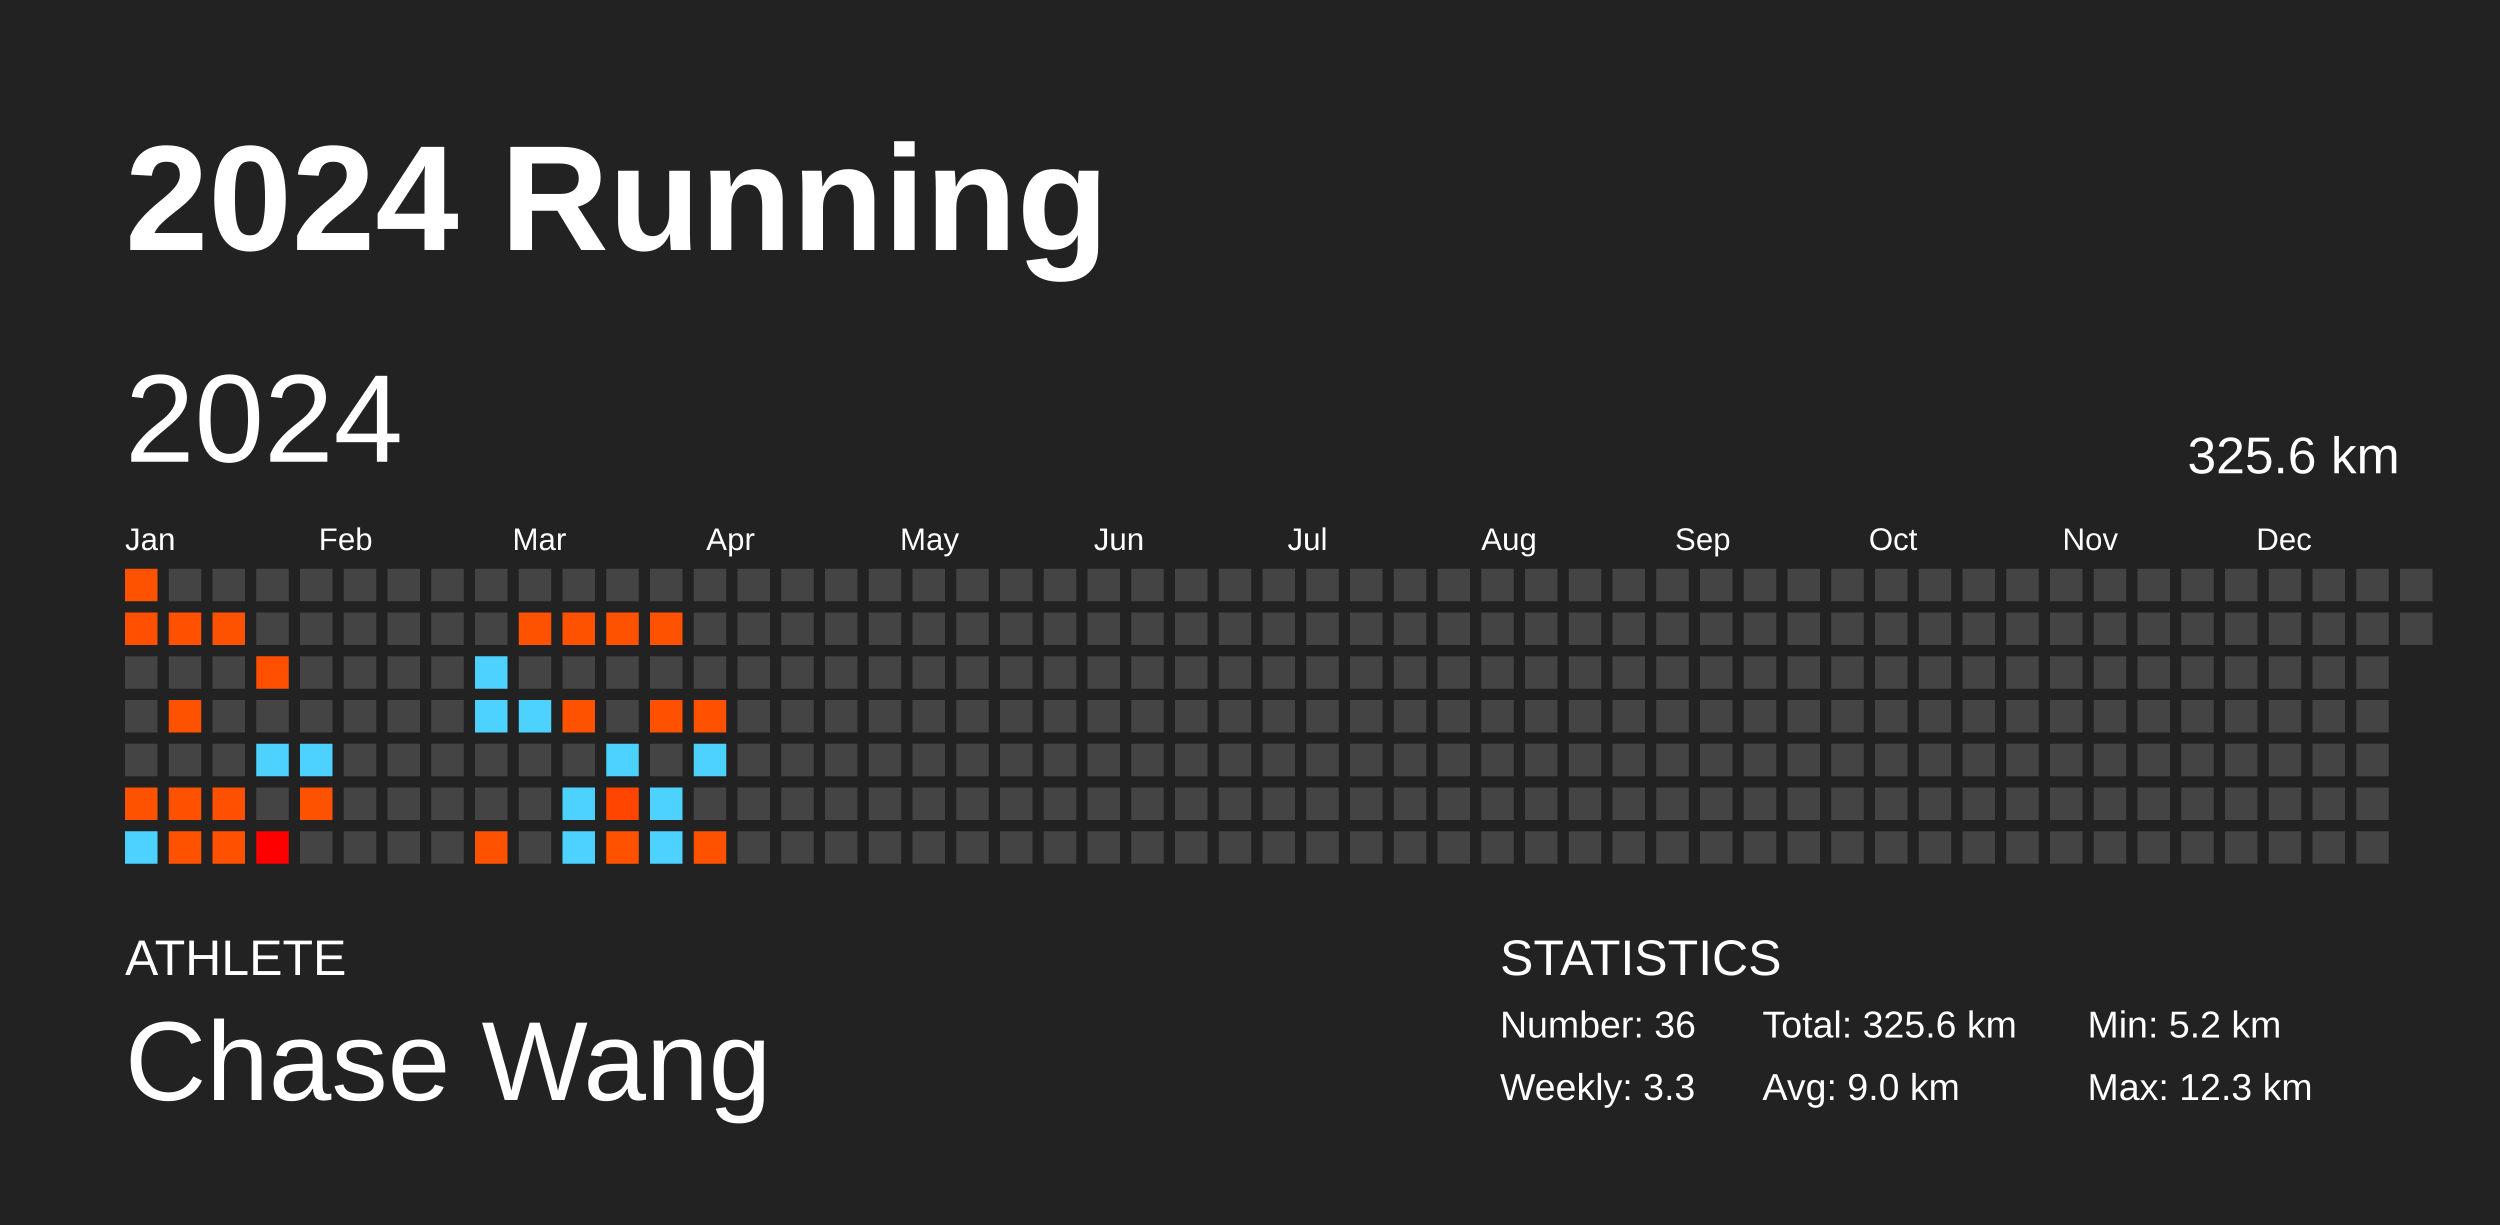
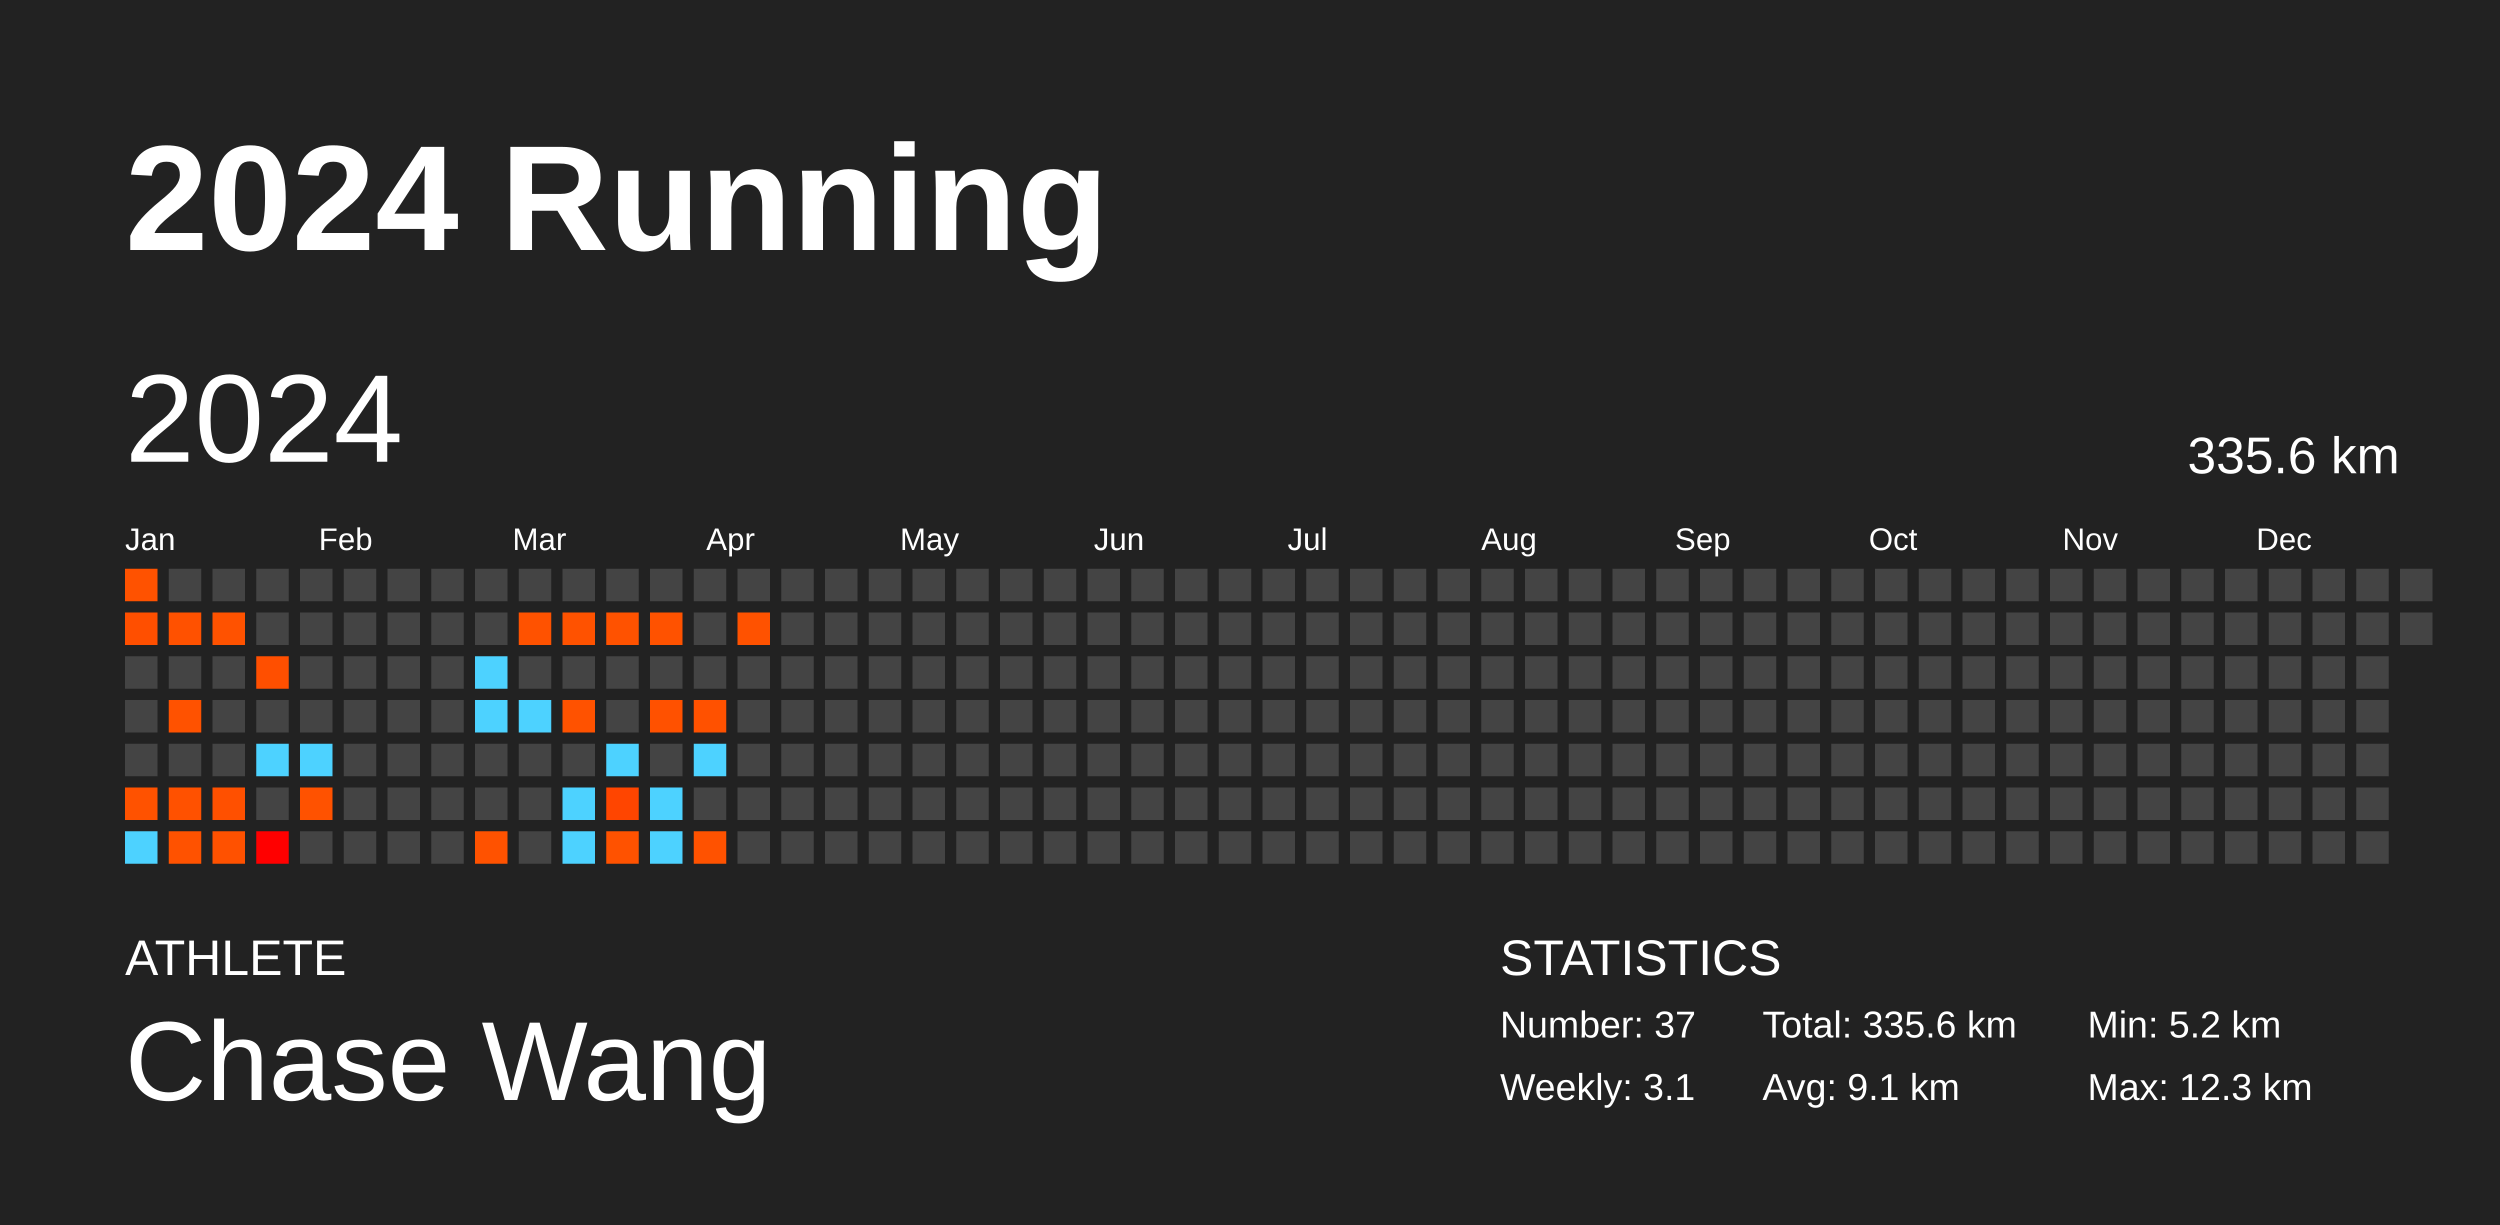
<svg xmlns="http://www.w3.org/2000/svg" baseProfile="full" height="98mm" version="1.1" viewBox="0,0,200,98" width="200mm">
  <defs />
  <rect fill="#222222" height="98" width="200" x="0" y="0" />
  <text fill="#FFFFFF" style="font-size:12px; font-family:Arial; font-weight:bold;" x="10" y="20">2024 Running</text>
  <text fill="#FFFFFF" style="font-size:4px; font-family:Arial" x="10" y="78">ATHLETE</text>
  <text fill="#FFFFFF" style="font-size:9px; font-family:Arial" x="10" y="88">Chase Wang</text>
  <text fill="#FFFFFF" style="font-size:4px; font-family:Arial" x="120" y="78">STATISTICS</text>
-   <text fill="#FFFFFF" style="font-size:3px; font-family:Arial" x="120" y="83">Number: 36</text>
-   <text fill="#FFFFFF" style="font-size:3px; font-family:Arial" x="120" y="88">Weekly: 3.3</text>
-   <text fill="#FFFFFF" style="font-size:3px; font-family:Arial" x="141" y="83">Total: 325.6 km</text>
-   <text fill="#FFFFFF" style="font-size:3px; font-family:Arial" x="141" y="88">Avg: 9.0 km</text>
+   <text fill="#FFFFFF" style="font-size:3px; font-family:Arial" x="120" y="83">Number: 37</text>
+   <text fill="#FFFFFF" style="font-size:3px; font-family:Arial" x="120" y="88">Weekly: 3.1</text>
+   <text fill="#FFFFFF" style="font-size:3px; font-family:Arial" x="141" y="83">Total: 335.6 km</text>
+   <text fill="#FFFFFF" style="font-size:3px; font-family:Arial" x="141" y="88">Avg: 9.1 km</text>
  <text fill="#FFFFFF" style="font-size:3px; font-family:Arial" x="167" y="83">Min: 5.2 km</text>
  <text fill="#FFFFFF" style="font-size:3px; font-family:Arial" x="167" y="88">Max: 12.3 km</text>
  <text dominant-baseline="hanging" fill="#FFFFFF" style="font-size:10.0px; font-family:Arial;" x="10" y="30">2024</text>
-   <text dominant-baseline="hanging" fill="#FFFFFF" style="font-size:4.125px; font-family:Arial;" x="175" y="35">325.6 km</text>
+   <text dominant-baseline="hanging" fill="#FFFFFF" style="font-size:4.125px; font-family:Arial;" x="175" y="35">335.6 km</text>
  <text fill="#FFFFFF" style="font-size:2.5px; font-family:Arial" x="10.0" y="44">Jan</text>
  <text fill="#FFFFFF" style="font-size:2.5px; font-family:Arial" x="25.5" y="44">Feb</text>
  <text fill="#FFFFFF" style="font-size:2.5px; font-family:Arial" x="41.0" y="44">Mar</text>
  <text fill="#FFFFFF" style="font-size:2.5px; font-family:Arial" x="56.5" y="44">Apr</text>
  <text fill="#FFFFFF" style="font-size:2.5px; font-family:Arial" x="72.0" y="44">May</text>
  <text fill="#FFFFFF" style="font-size:2.5px; font-family:Arial" x="87.5" y="44">Jun</text>
  <text fill="#FFFFFF" style="font-size:2.5px; font-family:Arial" x="103.0" y="44">Jul</text>
  <text fill="#FFFFFF" style="font-size:2.5px; font-family:Arial" x="118.5" y="44">Aug</text>
  <text fill="#FFFFFF" style="font-size:2.5px; font-family:Arial" x="134.0" y="44">Sep</text>
  <text fill="#FFFFFF" style="font-size:2.5px; font-family:Arial" x="149.5" y="44">Oct</text>
  <text fill="#FFFFFF" style="font-size:2.5px; font-family:Arial" x="165.0" y="44">Nov</text>
  <text fill="#FFFFFF" style="font-size:2.5px; font-family:Arial" x="180.5" y="44">Dec</text>
  <rect fill="#ff5200" height="2.6" width="2.6" x="10.0" y="45.5" />
  <rect fill="#ff4f00" height="2.6" width="2.6" x="10.0" y="49.0" />
  <rect fill="#444444" height="2.6" width="2.6" x="10.0" y="52.5" />
  <rect fill="#444444" height="2.6" width="2.6" x="10.0" y="56.0" />
  <rect fill="#444444" height="2.6" width="2.6" x="10.0" y="59.5" />
  <rect fill="#ff5200" height="2.6" width="2.6" x="10.0" y="63.0" />
  <rect fill="#4dd2ff" height="2.6" width="2.6" x="10.0" y="66.5" />
  <rect fill="#444444" height="2.6" width="2.6" x="13.5" y="45.5" />
  <rect fill="#ff5100" height="2.6" width="2.6" x="13.5" y="49.0" />
  <rect fill="#444444" height="2.6" width="2.6" x="13.5" y="52.5" />
  <rect fill="#ff5200" height="2.6" width="2.6" x="13.5" y="56.0" />
  <rect fill="#444444" height="2.6" width="2.6" x="13.5" y="59.5" />
  <rect fill="#ff5100" height="2.6" width="2.6" x="13.5" y="63.0" />
  <rect fill="#ff5200" height="2.6" width="2.6" x="13.5" y="66.5" />
  <rect fill="#444444" height="2.6" width="2.6" x="17.0" y="45.5" />
  <rect fill="#ff5200" height="2.6" width="2.6" x="17.0" y="49.0" />
  <rect fill="#444444" height="2.6" width="2.6" x="17.0" y="52.5" />
  <rect fill="#444444" height="2.6" width="2.6" x="17.0" y="56.0" />
  <rect fill="#444444" height="2.6" width="2.6" x="17.0" y="59.5" />
  <rect fill="#ff5000" height="2.6" width="2.6" x="17.0" y="63.0" />
  <rect fill="#ff5100" height="2.6" width="2.6" x="17.0" y="66.5" />
  <rect fill="#444444" height="2.6" width="2.6" x="20.5" y="45.5" />
  <rect fill="#444444" height="2.6" width="2.6" x="20.5" y="49.0" />
  <rect fill="#ff4f00" height="2.6" width="2.6" x="20.5" y="52.5" />
  <rect fill="#444444" height="2.6" width="2.6" x="20.5" y="56.0" />
  <rect fill="#4dd2ff" height="2.6" width="2.6" x="20.5" y="59.5" />
  <rect fill="#444444" height="2.6" width="2.6" x="20.5" y="63.0" />
  <rect fill="#ff0000" height="2.6" width="2.6" x="20.5" y="66.5" />
  <rect fill="#444444" height="2.6" width="2.6" x="24.0" y="45.5" />
  <rect fill="#444444" height="2.6" width="2.6" x="24.0" y="49.0" />
  <rect fill="#444444" height="2.6" width="2.6" x="24.0" y="52.5" />
  <rect fill="#444444" height="2.6" width="2.6" x="24.0" y="56.0" />
  <rect fill="#4dd2ff" height="2.6" width="2.6" x="24.0" y="59.5" />
  <rect fill="#ff5200" height="2.6" width="2.6" x="24.0" y="63.0" />
  <rect fill="#444444" height="2.6" width="2.6" x="24.0" y="66.5" />
  <rect fill="#444444" height="2.6" width="2.6" x="27.5" y="45.5" />
  <rect fill="#444444" height="2.6" width="2.6" x="27.5" y="49.0" />
  <rect fill="#444444" height="2.6" width="2.6" x="27.5" y="52.5" />
  <rect fill="#444444" height="2.6" width="2.6" x="27.5" y="56.0" />
  <rect fill="#444444" height="2.6" width="2.6" x="27.5" y="59.5" />
  <rect fill="#444444" height="2.6" width="2.6" x="27.5" y="63.0" />
  <rect fill="#444444" height="2.6" width="2.6" x="27.5" y="66.5" />
  <rect fill="#444444" height="2.6" width="2.6" x="31.0" y="45.5" />
  <rect fill="#444444" height="2.6" width="2.6" x="31.0" y="49.0" />
  <rect fill="#444444" height="2.6" width="2.6" x="31.0" y="52.5" />
  <rect fill="#444444" height="2.6" width="2.6" x="31.0" y="56.0" />
  <rect fill="#444444" height="2.6" width="2.6" x="31.0" y="59.5" />
  <rect fill="#444444" height="2.6" width="2.6" x="31.0" y="63.0" />
  <rect fill="#444444" height="2.6" width="2.6" x="31.0" y="66.5" />
  <rect fill="#444444" height="2.6" width="2.6" x="34.5" y="45.5" />
  <rect fill="#444444" height="2.6" width="2.6" x="34.5" y="49.0" />
  <rect fill="#444444" height="2.6" width="2.6" x="34.5" y="52.5" />
  <rect fill="#444444" height="2.6" width="2.6" x="34.5" y="56.0" />
  <rect fill="#444444" height="2.6" width="2.6" x="34.5" y="59.5" />
  <rect fill="#444444" height="2.6" width="2.6" x="34.5" y="63.0" />
  <rect fill="#444444" height="2.6" width="2.6" x="34.5" y="66.5" />
  <rect fill="#444444" height="2.6" width="2.6" x="38.0" y="45.5" />
  <rect fill="#444444" height="2.6" width="2.6" x="38.0" y="49.0" />
  <rect fill="#4dd2ff" height="2.6" width="2.6" x="38.0" y="52.5" />
  <rect fill="#4dd2ff" height="2.6" width="2.6" x="38.0" y="56.0" />
  <rect fill="#444444" height="2.6" width="2.6" x="38.0" y="59.5" />
  <rect fill="#444444" height="2.6" width="2.6" x="38.0" y="63.0" />
  <rect fill="#ff5200" height="2.6" width="2.6" x="38.0" y="66.5" />
  <rect fill="#444444" height="2.6" width="2.6" x="41.5" y="45.5" />
  <rect fill="#ff5200" height="2.6" width="2.6" x="41.5" y="49.0" />
  <rect fill="#444444" height="2.6" width="2.6" x="41.5" y="52.5" />
  <rect fill="#4dd2ff" height="2.6" width="2.6" x="41.5" y="56.0" />
  <rect fill="#444444" height="2.6" width="2.6" x="41.5" y="59.5" />
  <rect fill="#444444" height="2.6" width="2.6" x="41.5" y="63.0" />
  <rect fill="#444444" height="2.6" width="2.6" x="41.5" y="66.5" />
  <rect fill="#444444" height="2.6" width="2.6" x="45.0" y="45.5" />
  <rect fill="#ff5200" height="2.6" width="2.6" x="45.0" y="49.0" />
  <rect fill="#444444" height="2.6" width="2.6" x="45.0" y="52.5" />
  <rect fill="#ff5200" height="2.6" width="2.6" x="45.0" y="56.0" />
  <rect fill="#444444" height="2.6" width="2.6" x="45.0" y="59.5" />
  <rect fill="#4dd2ff" height="2.6" width="2.6" x="45.0" y="63.0" />
  <rect fill="#4dd2ff" height="2.6" width="2.6" x="45.0" y="66.5" />
  <rect fill="#444444" height="2.6" width="2.6" x="48.5" y="45.5" />
  <rect fill="#ff5200" height="2.6" width="2.6" x="48.5" y="49.0" />
  <rect fill="#444444" height="2.6" width="2.6" x="48.5" y="52.5" />
  <rect fill="#444444" height="2.6" width="2.6" x="48.5" y="56.0" />
  <rect fill="#4dd2ff" height="2.6" width="2.6" x="48.5" y="59.5" />
  <rect fill="#ff4500" height="2.6" width="2.6" x="48.5" y="63.0" />
  <rect fill="#ff5200" height="2.6" width="2.6" x="48.5" y="66.5" />
  <rect fill="#444444" height="2.6" width="2.6" x="52.0" y="45.5" />
  <rect fill="#ff5200" height="2.6" width="2.6" x="52.0" y="49.0" />
  <rect fill="#444444" height="2.6" width="2.6" x="52.0" y="52.5" />
  <rect fill="#ff5100" height="2.6" width="2.6" x="52.0" y="56.0" />
  <rect fill="#444444" height="2.6" width="2.6" x="52.0" y="59.5" />
  <rect fill="#4dd2ff" height="2.6" width="2.6" x="52.0" y="63.0" />
  <rect fill="#4dd2ff" height="2.6" width="2.6" x="52.0" y="66.5" />
  <rect fill="#444444" height="2.6" width="2.6" x="55.5" y="45.5" />
  <rect fill="#444444" height="2.6" width="2.6" x="55.5" y="49.0" />
  <rect fill="#444444" height="2.6" width="2.6" x="55.5" y="52.5" />
  <rect fill="#ff5100" height="2.6" width="2.6" x="55.5" y="56.0" />
  <rect fill="#4dd2ff" height="2.6" width="2.6" x="55.5" y="59.5" />
  <rect fill="#444444" height="2.6" width="2.6" x="55.5" y="63.0" />
  <rect fill="#ff5200" height="2.6" width="2.6" x="55.5" y="66.5" />
  <rect fill="#444444" height="2.6" width="2.6" x="59.0" y="45.5" />
-   <rect fill="#444444" height="2.6" width="2.6" x="59.0" y="49.0" />
+   <rect fill="#ff5200" height="2.6" width="2.6" x="59.0" y="49.0" />
  <rect fill="#444444" height="2.6" width="2.6" x="59.0" y="52.5" />
  <rect fill="#444444" height="2.6" width="2.6" x="59.0" y="56.0" />
  <rect fill="#444444" height="2.6" width="2.6" x="59.0" y="59.5" />
  <rect fill="#444444" height="2.6" width="2.6" x="59.0" y="63.0" />
  <rect fill="#444444" height="2.6" width="2.6" x="59.0" y="66.5" />
  <rect fill="#444444" height="2.6" width="2.6" x="62.5" y="45.5" />
  <rect fill="#444444" height="2.6" width="2.6" x="62.5" y="49.0" />
  <rect fill="#444444" height="2.6" width="2.6" x="62.5" y="52.5" />
  <rect fill="#444444" height="2.6" width="2.6" x="62.5" y="56.0" />
  <rect fill="#444444" height="2.6" width="2.6" x="62.5" y="59.5" />
  <rect fill="#444444" height="2.6" width="2.6" x="62.5" y="63.0" />
  <rect fill="#444444" height="2.6" width="2.6" x="62.5" y="66.5" />
  <rect fill="#444444" height="2.6" width="2.6" x="66.0" y="45.5" />
  <rect fill="#444444" height="2.6" width="2.6" x="66.0" y="49.0" />
  <rect fill="#444444" height="2.6" width="2.6" x="66.0" y="52.5" />
  <rect fill="#444444" height="2.6" width="2.6" x="66.0" y="56.0" />
  <rect fill="#444444" height="2.6" width="2.6" x="66.0" y="59.5" />
  <rect fill="#444444" height="2.6" width="2.6" x="66.0" y="63.0" />
  <rect fill="#444444" height="2.6" width="2.6" x="66.0" y="66.5" />
  <rect fill="#444444" height="2.6" width="2.6" x="69.5" y="45.5" />
  <rect fill="#444444" height="2.6" width="2.6" x="69.5" y="49.0" />
  <rect fill="#444444" height="2.6" width="2.6" x="69.5" y="52.5" />
  <rect fill="#444444" height="2.6" width="2.6" x="69.5" y="56.0" />
  <rect fill="#444444" height="2.6" width="2.6" x="69.5" y="59.5" />
  <rect fill="#444444" height="2.6" width="2.6" x="69.5" y="63.0" />
  <rect fill="#444444" height="2.6" width="2.6" x="69.5" y="66.5" />
  <rect fill="#444444" height="2.6" width="2.6" x="73.0" y="45.5" />
  <rect fill="#444444" height="2.6" width="2.6" x="73.0" y="49.0" />
  <rect fill="#444444" height="2.6" width="2.6" x="73.0" y="52.5" />
  <rect fill="#444444" height="2.6" width="2.6" x="73.0" y="56.0" />
  <rect fill="#444444" height="2.6" width="2.6" x="73.0" y="59.5" />
  <rect fill="#444444" height="2.6" width="2.6" x="73.0" y="63.0" />
  <rect fill="#444444" height="2.6" width="2.6" x="73.0" y="66.5" />
  <rect fill="#444444" height="2.6" width="2.6" x="76.5" y="45.5" />
  <rect fill="#444444" height="2.6" width="2.6" x="76.5" y="49.0" />
  <rect fill="#444444" height="2.6" width="2.6" x="76.5" y="52.5" />
  <rect fill="#444444" height="2.6" width="2.6" x="76.5" y="56.0" />
  <rect fill="#444444" height="2.6" width="2.6" x="76.5" y="59.5" />
  <rect fill="#444444" height="2.6" width="2.6" x="76.5" y="63.0" />
  <rect fill="#444444" height="2.6" width="2.6" x="76.5" y="66.5" />
  <rect fill="#444444" height="2.6" width="2.6" x="80.0" y="45.5" />
  <rect fill="#444444" height="2.6" width="2.6" x="80.0" y="49.0" />
  <rect fill="#444444" height="2.6" width="2.6" x="80.0" y="52.5" />
  <rect fill="#444444" height="2.6" width="2.6" x="80.0" y="56.0" />
  <rect fill="#444444" height="2.6" width="2.6" x="80.0" y="59.5" />
  <rect fill="#444444" height="2.6" width="2.6" x="80.0" y="63.0" />
  <rect fill="#444444" height="2.6" width="2.6" x="80.0" y="66.5" />
  <rect fill="#444444" height="2.6" width="2.6" x="83.5" y="45.5" />
  <rect fill="#444444" height="2.6" width="2.6" x="83.5" y="49.0" />
  <rect fill="#444444" height="2.6" width="2.6" x="83.5" y="52.5" />
  <rect fill="#444444" height="2.6" width="2.6" x="83.5" y="56.0" />
  <rect fill="#444444" height="2.6" width="2.6" x="83.5" y="59.5" />
  <rect fill="#444444" height="2.6" width="2.6" x="83.5" y="63.0" />
  <rect fill="#444444" height="2.6" width="2.6" x="83.5" y="66.5" />
  <rect fill="#444444" height="2.6" width="2.6" x="87.0" y="45.5" />
  <rect fill="#444444" height="2.6" width="2.6" x="87.0" y="49.0" />
  <rect fill="#444444" height="2.6" width="2.6" x="87.0" y="52.5" />
  <rect fill="#444444" height="2.6" width="2.6" x="87.0" y="56.0" />
  <rect fill="#444444" height="2.6" width="2.6" x="87.0" y="59.5" />
  <rect fill="#444444" height="2.6" width="2.6" x="87.0" y="63.0" />
  <rect fill="#444444" height="2.6" width="2.6" x="87.0" y="66.5" />
  <rect fill="#444444" height="2.6" width="2.6" x="90.5" y="45.5" />
  <rect fill="#444444" height="2.6" width="2.6" x="90.5" y="49.0" />
  <rect fill="#444444" height="2.6" width="2.6" x="90.5" y="52.5" />
  <rect fill="#444444" height="2.6" width="2.6" x="90.5" y="56.0" />
  <rect fill="#444444" height="2.6" width="2.6" x="90.5" y="59.5" />
  <rect fill="#444444" height="2.6" width="2.6" x="90.5" y="63.0" />
  <rect fill="#444444" height="2.6" width="2.6" x="90.5" y="66.5" />
  <rect fill="#444444" height="2.6" width="2.6" x="94.0" y="45.5" />
  <rect fill="#444444" height="2.6" width="2.6" x="94.0" y="49.0" />
  <rect fill="#444444" height="2.6" width="2.6" x="94.0" y="52.5" />
  <rect fill="#444444" height="2.6" width="2.6" x="94.0" y="56.0" />
  <rect fill="#444444" height="2.6" width="2.6" x="94.0" y="59.5" />
  <rect fill="#444444" height="2.6" width="2.6" x="94.0" y="63.0" />
  <rect fill="#444444" height="2.6" width="2.6" x="94.0" y="66.5" />
  <rect fill="#444444" height="2.6" width="2.6" x="97.5" y="45.5" />
  <rect fill="#444444" height="2.6" width="2.6" x="97.5" y="49.0" />
  <rect fill="#444444" height="2.6" width="2.6" x="97.5" y="52.5" />
  <rect fill="#444444" height="2.6" width="2.6" x="97.5" y="56.0" />
  <rect fill="#444444" height="2.6" width="2.6" x="97.5" y="59.5" />
  <rect fill="#444444" height="2.6" width="2.6" x="97.5" y="63.0" />
  <rect fill="#444444" height="2.6" width="2.6" x="97.5" y="66.5" />
  <rect fill="#444444" height="2.6" width="2.6" x="101.0" y="45.5" />
  <rect fill="#444444" height="2.6" width="2.6" x="101.0" y="49.0" />
  <rect fill="#444444" height="2.6" width="2.6" x="101.0" y="52.5" />
  <rect fill="#444444" height="2.6" width="2.6" x="101.0" y="56.0" />
  <rect fill="#444444" height="2.6" width="2.6" x="101.0" y="59.5" />
  <rect fill="#444444" height="2.6" width="2.6" x="101.0" y="63.0" />
  <rect fill="#444444" height="2.6" width="2.6" x="101.0" y="66.5" />
  <rect fill="#444444" height="2.6" width="2.6" x="104.5" y="45.5" />
  <rect fill="#444444" height="2.6" width="2.6" x="104.5" y="49.0" />
  <rect fill="#444444" height="2.6" width="2.6" x="104.5" y="52.5" />
  <rect fill="#444444" height="2.6" width="2.6" x="104.5" y="56.0" />
  <rect fill="#444444" height="2.6" width="2.6" x="104.5" y="59.5" />
  <rect fill="#444444" height="2.6" width="2.6" x="104.5" y="63.0" />
  <rect fill="#444444" height="2.6" width="2.6" x="104.5" y="66.5" />
  <rect fill="#444444" height="2.6" width="2.6" x="108.0" y="45.5" />
  <rect fill="#444444" height="2.6" width="2.6" x="108.0" y="49.0" />
  <rect fill="#444444" height="2.6" width="2.6" x="108.0" y="52.5" />
  <rect fill="#444444" height="2.6" width="2.6" x="108.0" y="56.0" />
  <rect fill="#444444" height="2.6" width="2.6" x="108.0" y="59.5" />
  <rect fill="#444444" height="2.6" width="2.6" x="108.0" y="63.0" />
  <rect fill="#444444" height="2.6" width="2.6" x="108.0" y="66.5" />
  <rect fill="#444444" height="2.6" width="2.6" x="111.5" y="45.5" />
  <rect fill="#444444" height="2.6" width="2.6" x="111.5" y="49.0" />
  <rect fill="#444444" height="2.6" width="2.6" x="111.5" y="52.5" />
  <rect fill="#444444" height="2.6" width="2.6" x="111.5" y="56.0" />
  <rect fill="#444444" height="2.6" width="2.6" x="111.5" y="59.5" />
  <rect fill="#444444" height="2.6" width="2.6" x="111.5" y="63.0" />
  <rect fill="#444444" height="2.6" width="2.6" x="111.5" y="66.5" />
  <rect fill="#444444" height="2.6" width="2.6" x="115.0" y="45.5" />
  <rect fill="#444444" height="2.6" width="2.6" x="115.0" y="49.0" />
  <rect fill="#444444" height="2.6" width="2.6" x="115.0" y="52.5" />
  <rect fill="#444444" height="2.6" width="2.6" x="115.0" y="56.0" />
  <rect fill="#444444" height="2.6" width="2.6" x="115.0" y="59.5" />
  <rect fill="#444444" height="2.6" width="2.6" x="115.0" y="63.0" />
  <rect fill="#444444" height="2.6" width="2.6" x="115.0" y="66.5" />
  <rect fill="#444444" height="2.6" width="2.6" x="118.5" y="45.5" />
  <rect fill="#444444" height="2.6" width="2.6" x="118.5" y="49.0" />
  <rect fill="#444444" height="2.6" width="2.6" x="118.5" y="52.5" />
  <rect fill="#444444" height="2.6" width="2.6" x="118.5" y="56.0" />
  <rect fill="#444444" height="2.6" width="2.6" x="118.5" y="59.5" />
  <rect fill="#444444" height="2.6" width="2.6" x="118.5" y="63.0" />
  <rect fill="#444444" height="2.6" width="2.6" x="118.5" y="66.5" />
  <rect fill="#444444" height="2.6" width="2.6" x="122.0" y="45.5" />
  <rect fill="#444444" height="2.6" width="2.6" x="122.0" y="49.0" />
  <rect fill="#444444" height="2.6" width="2.6" x="122.0" y="52.5" />
  <rect fill="#444444" height="2.6" width="2.6" x="122.0" y="56.0" />
  <rect fill="#444444" height="2.6" width="2.6" x="122.0" y="59.5" />
  <rect fill="#444444" height="2.6" width="2.6" x="122.0" y="63.0" />
  <rect fill="#444444" height="2.6" width="2.6" x="122.0" y="66.5" />
  <rect fill="#444444" height="2.6" width="2.6" x="125.5" y="45.5" />
  <rect fill="#444444" height="2.6" width="2.6" x="125.5" y="49.0" />
  <rect fill="#444444" height="2.6" width="2.6" x="125.5" y="52.5" />
  <rect fill="#444444" height="2.6" width="2.6" x="125.5" y="56.0" />
  <rect fill="#444444" height="2.6" width="2.6" x="125.5" y="59.5" />
  <rect fill="#444444" height="2.6" width="2.6" x="125.5" y="63.0" />
  <rect fill="#444444" height="2.6" width="2.6" x="125.5" y="66.5" />
  <rect fill="#444444" height="2.6" width="2.6" x="129.0" y="45.5" />
  <rect fill="#444444" height="2.6" width="2.6" x="129.0" y="49.0" />
  <rect fill="#444444" height="2.6" width="2.6" x="129.0" y="52.5" />
  <rect fill="#444444" height="2.6" width="2.6" x="129.0" y="56.0" />
  <rect fill="#444444" height="2.6" width="2.6" x="129.0" y="59.5" />
  <rect fill="#444444" height="2.6" width="2.6" x="129.0" y="63.0" />
  <rect fill="#444444" height="2.6" width="2.6" x="129.0" y="66.5" />
  <rect fill="#444444" height="2.6" width="2.6" x="132.5" y="45.5" />
  <rect fill="#444444" height="2.6" width="2.6" x="132.5" y="49.0" />
  <rect fill="#444444" height="2.6" width="2.6" x="132.5" y="52.5" />
  <rect fill="#444444" height="2.6" width="2.6" x="132.5" y="56.0" />
  <rect fill="#444444" height="2.6" width="2.6" x="132.5" y="59.5" />
  <rect fill="#444444" height="2.6" width="2.6" x="132.5" y="63.0" />
  <rect fill="#444444" height="2.6" width="2.6" x="132.5" y="66.5" />
  <rect fill="#444444" height="2.6" width="2.6" x="136.0" y="45.5" />
  <rect fill="#444444" height="2.6" width="2.6" x="136.0" y="49.0" />
  <rect fill="#444444" height="2.6" width="2.6" x="136.0" y="52.5" />
  <rect fill="#444444" height="2.6" width="2.6" x="136.0" y="56.0" />
  <rect fill="#444444" height="2.6" width="2.6" x="136.0" y="59.5" />
  <rect fill="#444444" height="2.6" width="2.6" x="136.0" y="63.0" />
  <rect fill="#444444" height="2.6" width="2.6" x="136.0" y="66.5" />
  <rect fill="#444444" height="2.6" width="2.6" x="139.5" y="45.5" />
  <rect fill="#444444" height="2.6" width="2.6" x="139.5" y="49.0" />
  <rect fill="#444444" height="2.6" width="2.6" x="139.5" y="52.5" />
  <rect fill="#444444" height="2.6" width="2.6" x="139.5" y="56.0" />
  <rect fill="#444444" height="2.6" width="2.6" x="139.5" y="59.5" />
  <rect fill="#444444" height="2.6" width="2.6" x="139.5" y="63.0" />
  <rect fill="#444444" height="2.6" width="2.6" x="139.5" y="66.5" />
  <rect fill="#444444" height="2.6" width="2.6" x="143.0" y="45.5" />
  <rect fill="#444444" height="2.6" width="2.6" x="143.0" y="49.0" />
  <rect fill="#444444" height="2.6" width="2.6" x="143.0" y="52.5" />
  <rect fill="#444444" height="2.6" width="2.6" x="143.0" y="56.0" />
  <rect fill="#444444" height="2.6" width="2.6" x="143.0" y="59.5" />
  <rect fill="#444444" height="2.6" width="2.6" x="143.0" y="63.0" />
  <rect fill="#444444" height="2.6" width="2.6" x="143.0" y="66.5" />
  <rect fill="#444444" height="2.6" width="2.6" x="146.5" y="45.5" />
  <rect fill="#444444" height="2.6" width="2.6" x="146.5" y="49.0" />
  <rect fill="#444444" height="2.6" width="2.6" x="146.5" y="52.5" />
  <rect fill="#444444" height="2.6" width="2.6" x="146.5" y="56.0" />
  <rect fill="#444444" height="2.6" width="2.6" x="146.5" y="59.5" />
  <rect fill="#444444" height="2.6" width="2.6" x="146.5" y="63.0" />
  <rect fill="#444444" height="2.6" width="2.6" x="146.5" y="66.5" />
  <rect fill="#444444" height="2.6" width="2.6" x="150.0" y="45.5" />
  <rect fill="#444444" height="2.6" width="2.6" x="150.0" y="49.0" />
  <rect fill="#444444" height="2.6" width="2.6" x="150.0" y="52.5" />
  <rect fill="#444444" height="2.6" width="2.6" x="150.0" y="56.0" />
  <rect fill="#444444" height="2.6" width="2.6" x="150.0" y="59.5" />
  <rect fill="#444444" height="2.6" width="2.6" x="150.0" y="63.0" />
  <rect fill="#444444" height="2.6" width="2.6" x="150.0" y="66.5" />
  <rect fill="#444444" height="2.6" width="2.6" x="153.5" y="45.5" />
  <rect fill="#444444" height="2.6" width="2.6" x="153.5" y="49.0" />
  <rect fill="#444444" height="2.6" width="2.6" x="153.5" y="52.5" />
  <rect fill="#444444" height="2.6" width="2.6" x="153.5" y="56.0" />
  <rect fill="#444444" height="2.6" width="2.6" x="153.5" y="59.5" />
  <rect fill="#444444" height="2.6" width="2.6" x="153.5" y="63.0" />
  <rect fill="#444444" height="2.6" width="2.6" x="153.5" y="66.5" />
  <rect fill="#444444" height="2.6" width="2.6" x="157.0" y="45.5" />
  <rect fill="#444444" height="2.6" width="2.6" x="157.0" y="49.0" />
  <rect fill="#444444" height="2.6" width="2.6" x="157.0" y="52.5" />
  <rect fill="#444444" height="2.6" width="2.6" x="157.0" y="56.0" />
  <rect fill="#444444" height="2.6" width="2.6" x="157.0" y="59.5" />
  <rect fill="#444444" height="2.6" width="2.6" x="157.0" y="63.0" />
  <rect fill="#444444" height="2.6" width="2.6" x="157.0" y="66.5" />
  <rect fill="#444444" height="2.6" width="2.6" x="160.5" y="45.5" />
  <rect fill="#444444" height="2.6" width="2.6" x="160.5" y="49.0" />
  <rect fill="#444444" height="2.6" width="2.6" x="160.5" y="52.5" />
  <rect fill="#444444" height="2.6" width="2.6" x="160.5" y="56.0" />
  <rect fill="#444444" height="2.6" width="2.6" x="160.5" y="59.5" />
  <rect fill="#444444" height="2.6" width="2.6" x="160.5" y="63.0" />
  <rect fill="#444444" height="2.6" width="2.6" x="160.5" y="66.5" />
  <rect fill="#444444" height="2.6" width="2.6" x="164.0" y="45.5" />
  <rect fill="#444444" height="2.6" width="2.6" x="164.0" y="49.0" />
  <rect fill="#444444" height="2.6" width="2.6" x="164.0" y="52.5" />
  <rect fill="#444444" height="2.6" width="2.6" x="164.0" y="56.0" />
  <rect fill="#444444" height="2.6" width="2.6" x="164.0" y="59.5" />
  <rect fill="#444444" height="2.6" width="2.6" x="164.0" y="63.0" />
  <rect fill="#444444" height="2.6" width="2.6" x="164.0" y="66.5" />
  <rect fill="#444444" height="2.6" width="2.6" x="167.5" y="45.5" />
  <rect fill="#444444" height="2.6" width="2.6" x="167.5" y="49.0" />
  <rect fill="#444444" height="2.6" width="2.6" x="167.5" y="52.5" />
  <rect fill="#444444" height="2.6" width="2.6" x="167.5" y="56.0" />
  <rect fill="#444444" height="2.6" width="2.6" x="167.5" y="59.5" />
  <rect fill="#444444" height="2.6" width="2.6" x="167.5" y="63.0" />
  <rect fill="#444444" height="2.6" width="2.6" x="167.5" y="66.5" />
  <rect fill="#444444" height="2.6" width="2.6" x="171.0" y="45.5" />
  <rect fill="#444444" height="2.6" width="2.6" x="171.0" y="49.0" />
  <rect fill="#444444" height="2.6" width="2.6" x="171.0" y="52.5" />
  <rect fill="#444444" height="2.6" width="2.6" x="171.0" y="56.0" />
  <rect fill="#444444" height="2.6" width="2.6" x="171.0" y="59.5" />
  <rect fill="#444444" height="2.6" width="2.6" x="171.0" y="63.0" />
  <rect fill="#444444" height="2.6" width="2.6" x="171.0" y="66.5" />
  <rect fill="#444444" height="2.6" width="2.6" x="174.5" y="45.5" />
  <rect fill="#444444" height="2.6" width="2.6" x="174.5" y="49.0" />
  <rect fill="#444444" height="2.6" width="2.6" x="174.5" y="52.5" />
  <rect fill="#444444" height="2.6" width="2.6" x="174.5" y="56.0" />
  <rect fill="#444444" height="2.6" width="2.6" x="174.5" y="59.5" />
  <rect fill="#444444" height="2.6" width="2.6" x="174.5" y="63.0" />
  <rect fill="#444444" height="2.6" width="2.6" x="174.5" y="66.5" />
  <rect fill="#444444" height="2.6" width="2.6" x="178.0" y="45.5" />
  <rect fill="#444444" height="2.6" width="2.6" x="178.0" y="49.0" />
  <rect fill="#444444" height="2.6" width="2.6" x="178.0" y="52.5" />
  <rect fill="#444444" height="2.6" width="2.6" x="178.0" y="56.0" />
  <rect fill="#444444" height="2.6" width="2.6" x="178.0" y="59.5" />
  <rect fill="#444444" height="2.6" width="2.6" x="178.0" y="63.0" />
  <rect fill="#444444" height="2.6" width="2.6" x="178.0" y="66.5" />
  <rect fill="#444444" height="2.6" width="2.6" x="181.5" y="45.5" />
  <rect fill="#444444" height="2.6" width="2.6" x="181.5" y="49.0" />
  <rect fill="#444444" height="2.6" width="2.6" x="181.5" y="52.5" />
  <rect fill="#444444" height="2.6" width="2.6" x="181.5" y="56.0" />
  <rect fill="#444444" height="2.6" width="2.6" x="181.5" y="59.5" />
  <rect fill="#444444" height="2.6" width="2.6" x="181.5" y="63.0" />
  <rect fill="#444444" height="2.6" width="2.6" x="181.5" y="66.5" />
  <rect fill="#444444" height="2.6" width="2.6" x="185.0" y="45.5" />
  <rect fill="#444444" height="2.6" width="2.6" x="185.0" y="49.0" />
  <rect fill="#444444" height="2.6" width="2.6" x="185.0" y="52.5" />
  <rect fill="#444444" height="2.6" width="2.6" x="185.0" y="56.0" />
  <rect fill="#444444" height="2.6" width="2.6" x="185.0" y="59.5" />
  <rect fill="#444444" height="2.6" width="2.6" x="185.0" y="63.0" />
  <rect fill="#444444" height="2.6" width="2.6" x="185.0" y="66.5" />
  <rect fill="#444444" height="2.6" width="2.6" x="188.5" y="45.5" />
  <rect fill="#444444" height="2.6" width="2.6" x="188.5" y="49.0" />
  <rect fill="#444444" height="2.6" width="2.6" x="188.5" y="52.5" />
  <rect fill="#444444" height="2.6" width="2.6" x="188.5" y="56.0" />
  <rect fill="#444444" height="2.6" width="2.6" x="188.5" y="59.5" />
  <rect fill="#444444" height="2.6" width="2.6" x="188.5" y="63.0" />
  <rect fill="#444444" height="2.6" width="2.6" x="188.5" y="66.5" />
  <rect fill="#444444" height="2.6" width="2.6" x="192.0" y="45.5" />
  <rect fill="#444444" height="2.6" width="2.6" x="192.0" y="49.0" />
</svg>
